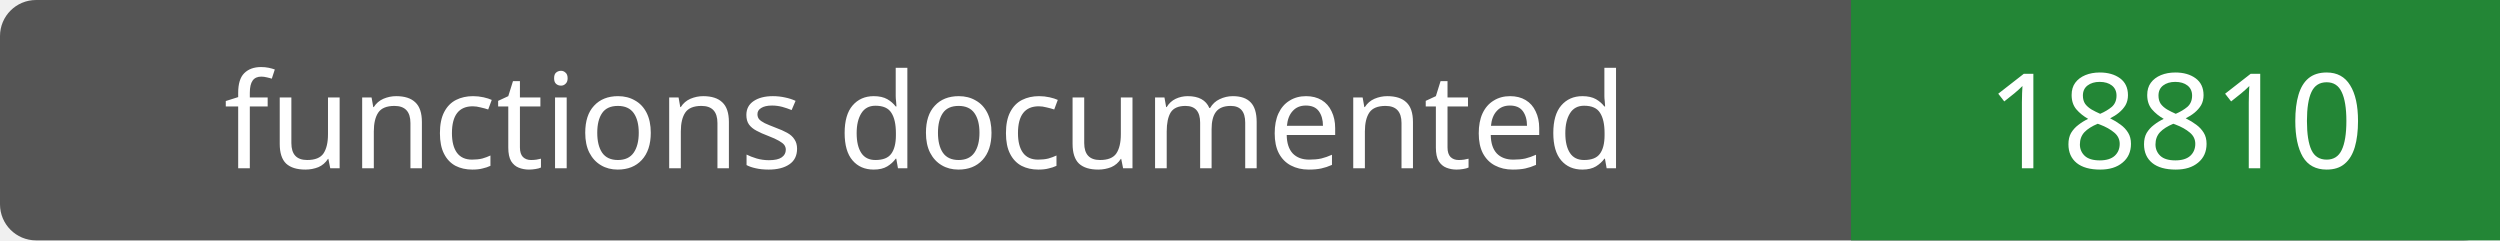
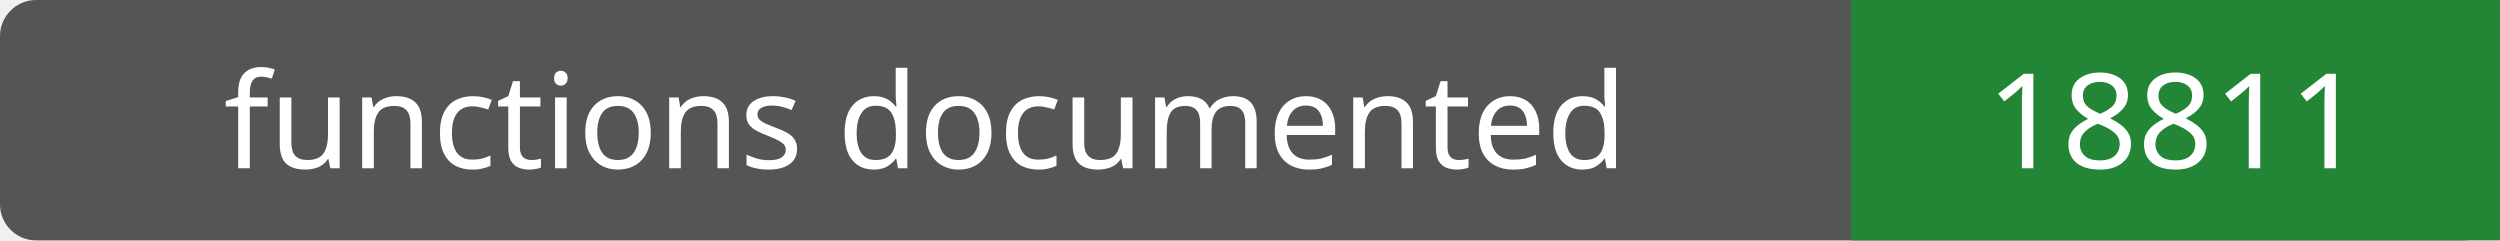
- <svg xmlns="http://www.w3.org/2000/svg" width="208" height="20" role="img" aria-label="functions documented: 18810">
+ <svg xmlns="http://www.w3.org/2000/svg" width="208" height="20" role="img" aria-label="functions documented: 18811">
  <rect width="208" height="20" rx="3" fill="#555" />
  <path fill="#238636" d="M154 0h54v20H154z" />
  <g fill="#fff" text-anchor="middle" font-family="Verdana,sans-serif" font-size="11">
    <text x="77.0" y="14">functions documented</text>
-     <text x="181.0" y="14">18810</text>
+     <text x="181.0" y="14">18811</text>
  </g>
</svg>
